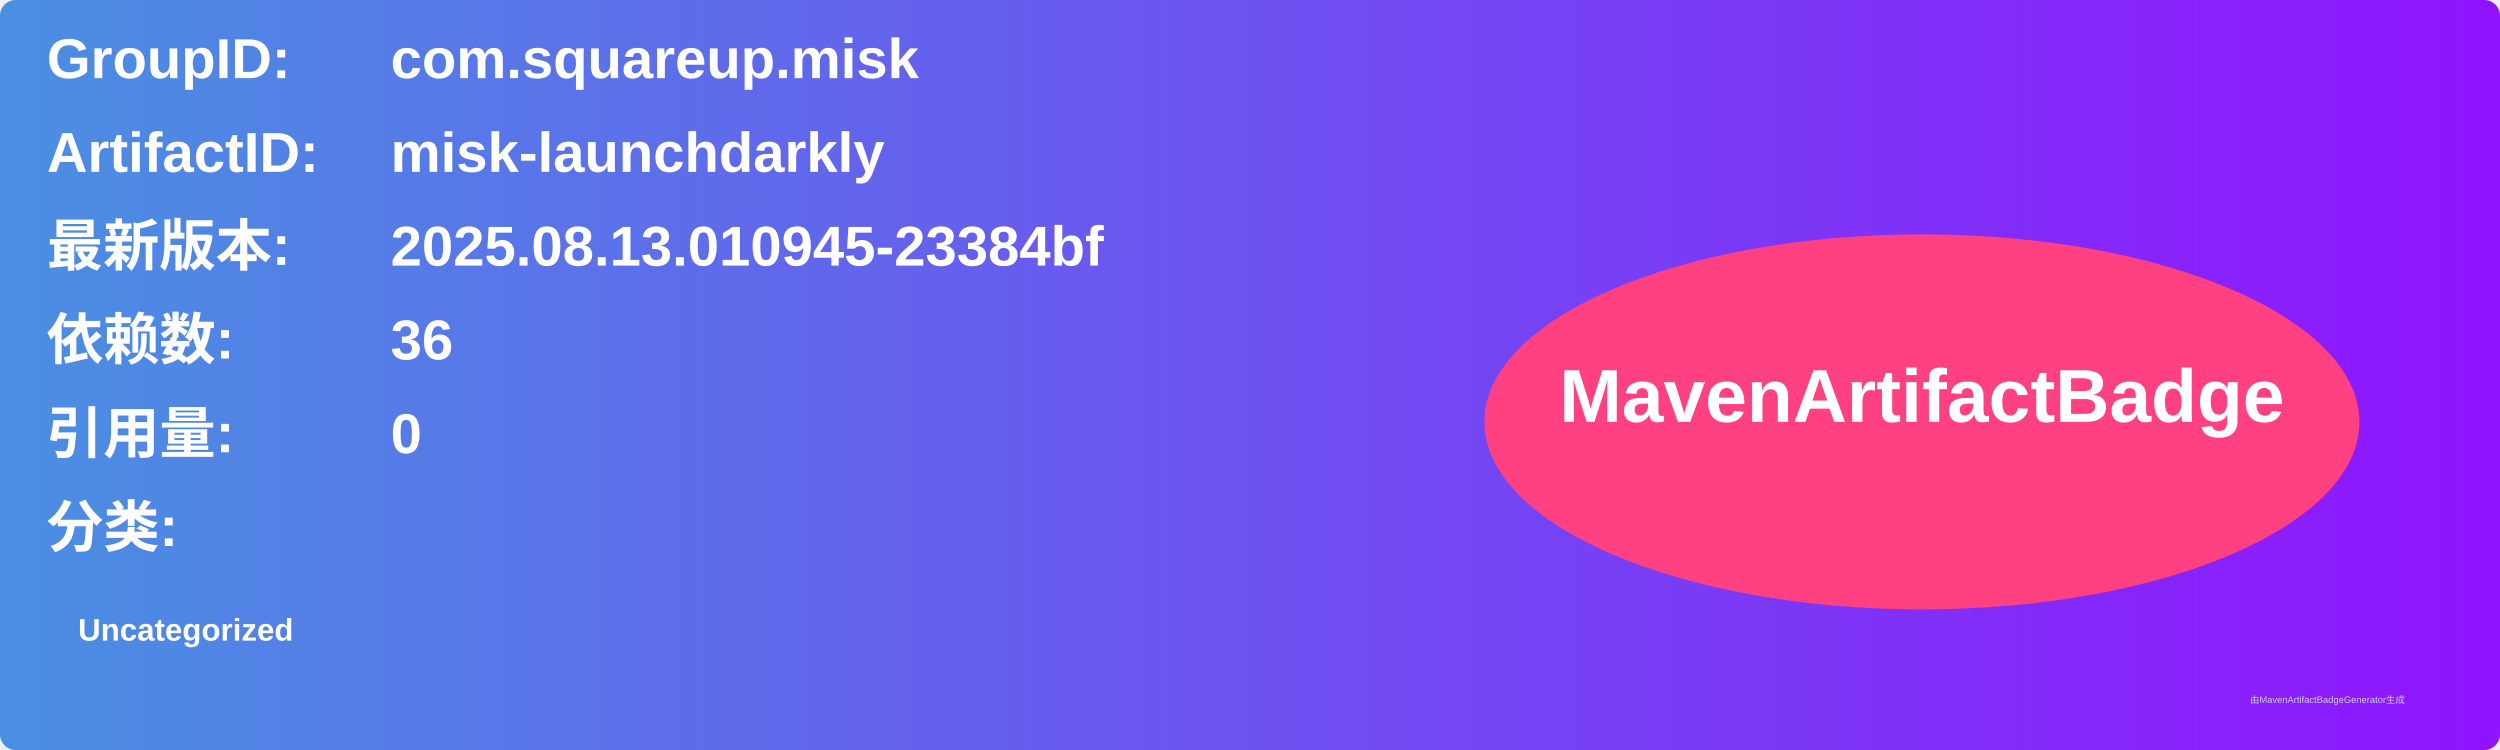
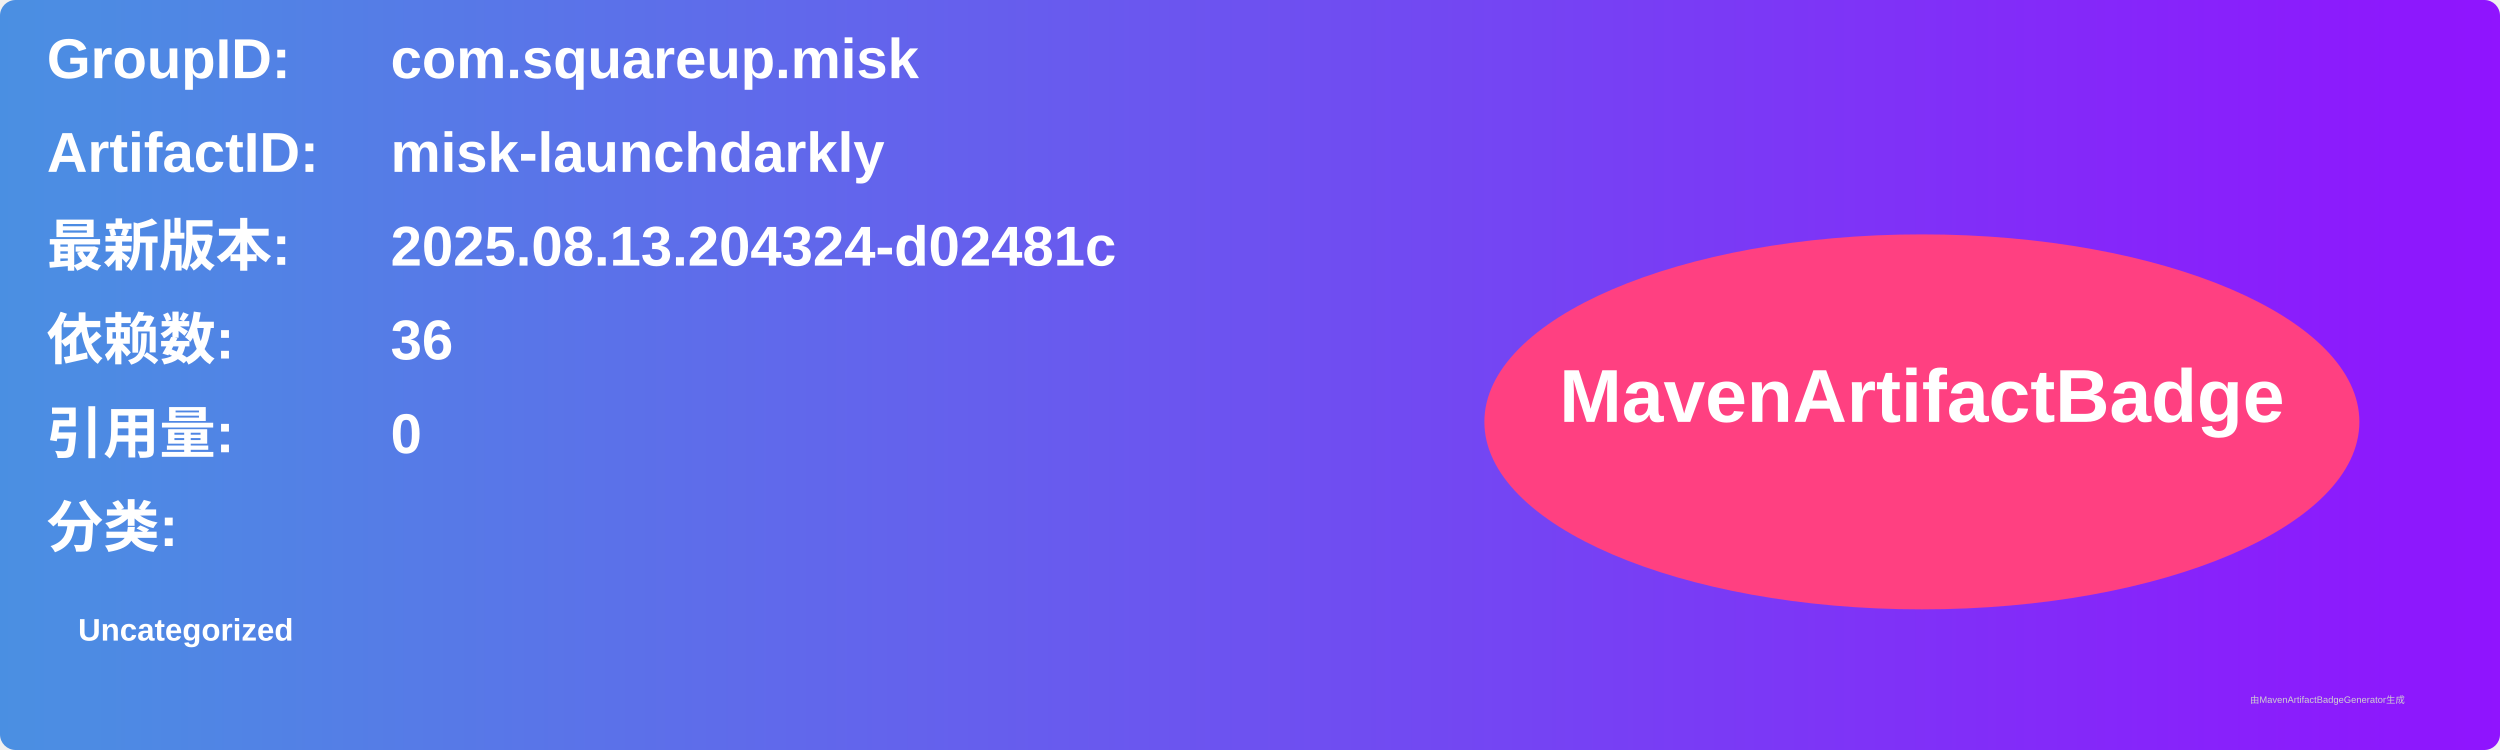
<svg xmlns="http://www.w3.org/2000/svg" width="800" height="240" viewBox="0 0 800 240">
  <linearGradient id="grad" x1="0%" y1="0%" x2="100%" y2="0%">
    <stop offset="0%" stop-color="#4a90e2" />
    <stop offset="100%" stop-color="#9013fe" />
  </linearGradient>
  <rect width="100%" height="100%" rx="5" ry="5" fill="url(#grad)" />
  <g transform="translate(15, 15)">
    <text x="0" y="10" font-family="Arial" font-size="18" fill="white" font-weight="bold" width="260">GroupID:</text>
    <text x="110" y="10" font-family="Arial" font-size="18" fill="white" font-weight="bold" width="460">com.squareup.misk</text>
    <text x="0" y="40" font-family="Arial" font-size="18" fill="white" font-weight="bold" width="260">ArtifactID:</text>
    <text x="110" y="40" font-family="Arial" font-size="18" fill="white" font-weight="bold" width="460">misk-launchdarkly</text>
    <text x="0" y="70" font-family="Arial" font-size="18" fill="white" font-weight="bold">最新版本:</text>
    <text x="110" y="70" font-family="Arial" font-size="18" fill="white" font-weight="bold">
-       <tspan font-weight="bold">2025.08.13.010945-23384bf</tspan>
+       <tspan font-weight="bold">2025.08.13.204324-d02481c</tspan>
    </text>
    <text x="0" y="100" font-family="Arial" font-size="18" fill="white" font-weight="bold">依赖数: </text>
    <text x="110" y="100" font-family="Arial" font-size="18" fill="white">
      <tspan font-weight="bold">36</tspan>
    </text>
    <text x="0" y="130" font-family="Arial" font-size="18" fill="white" font-weight="bold">引用量: </text>
    <text x="110" y="130" font-family="Arial" font-size="18" fill="white">
      <tspan font-weight="bold">0</tspan>
    </text>
    <text x="0" y="160" font-family="Arial" font-size="18" fill="white" font-weight="bold">分类:</text>
    <text x="10" y="190" font-family="Arial" font-size="10" fill="white">
      <tspan font-weight="bold">Uncategorized</tspan>
    </text>
    <ellipse cx="600" cy="120" rx="140" ry="60" fill="#ff4081" />
    <text x="600" y="120" text-anchor="middle" font-family="Arial" font-size="24" fill="white" font-weight="bold">MavenArtifactBadge</text>
  </g>
  <text x="720" y="225" font-family="Arial" font-size="3" fill="#d0d0d0">由MavenArtifactBadgeGenerator生成</text>
</svg>
